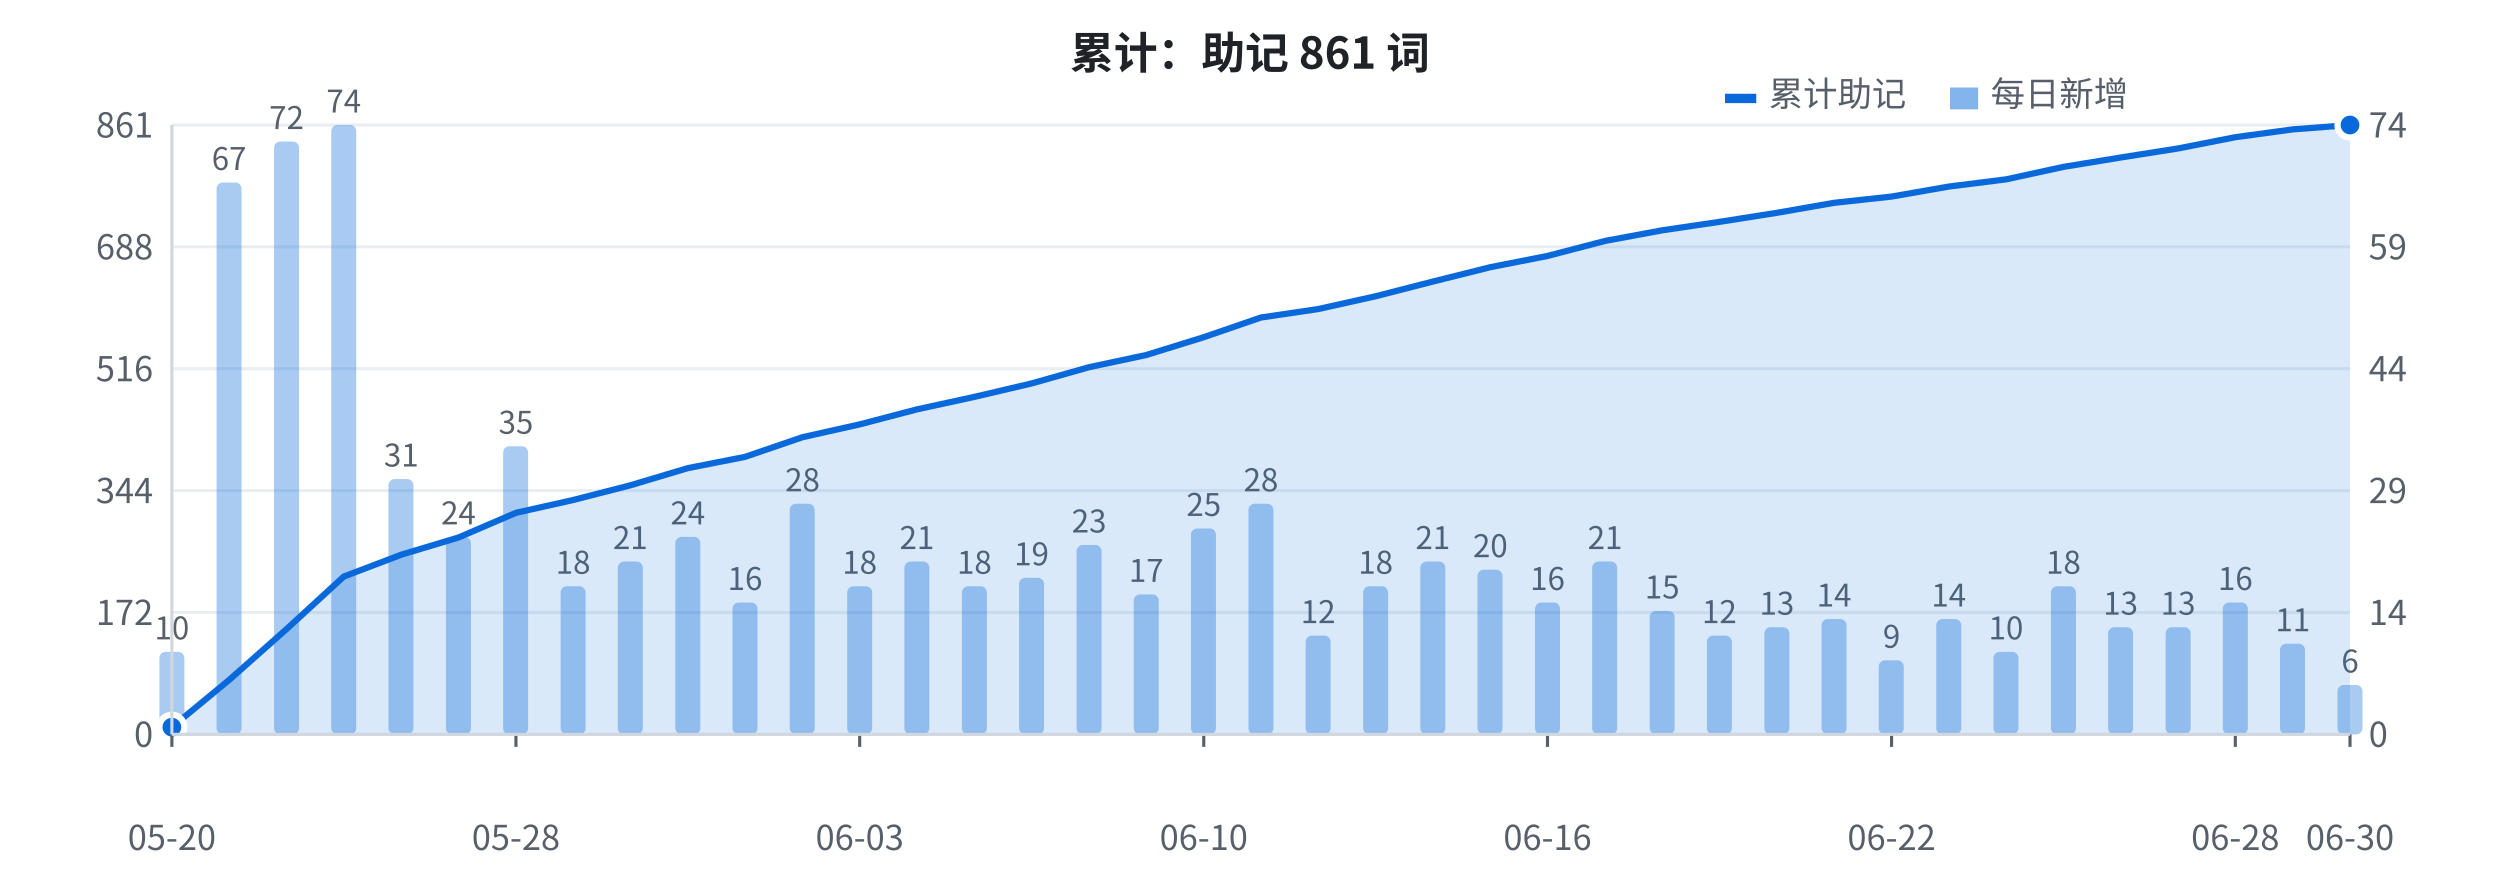
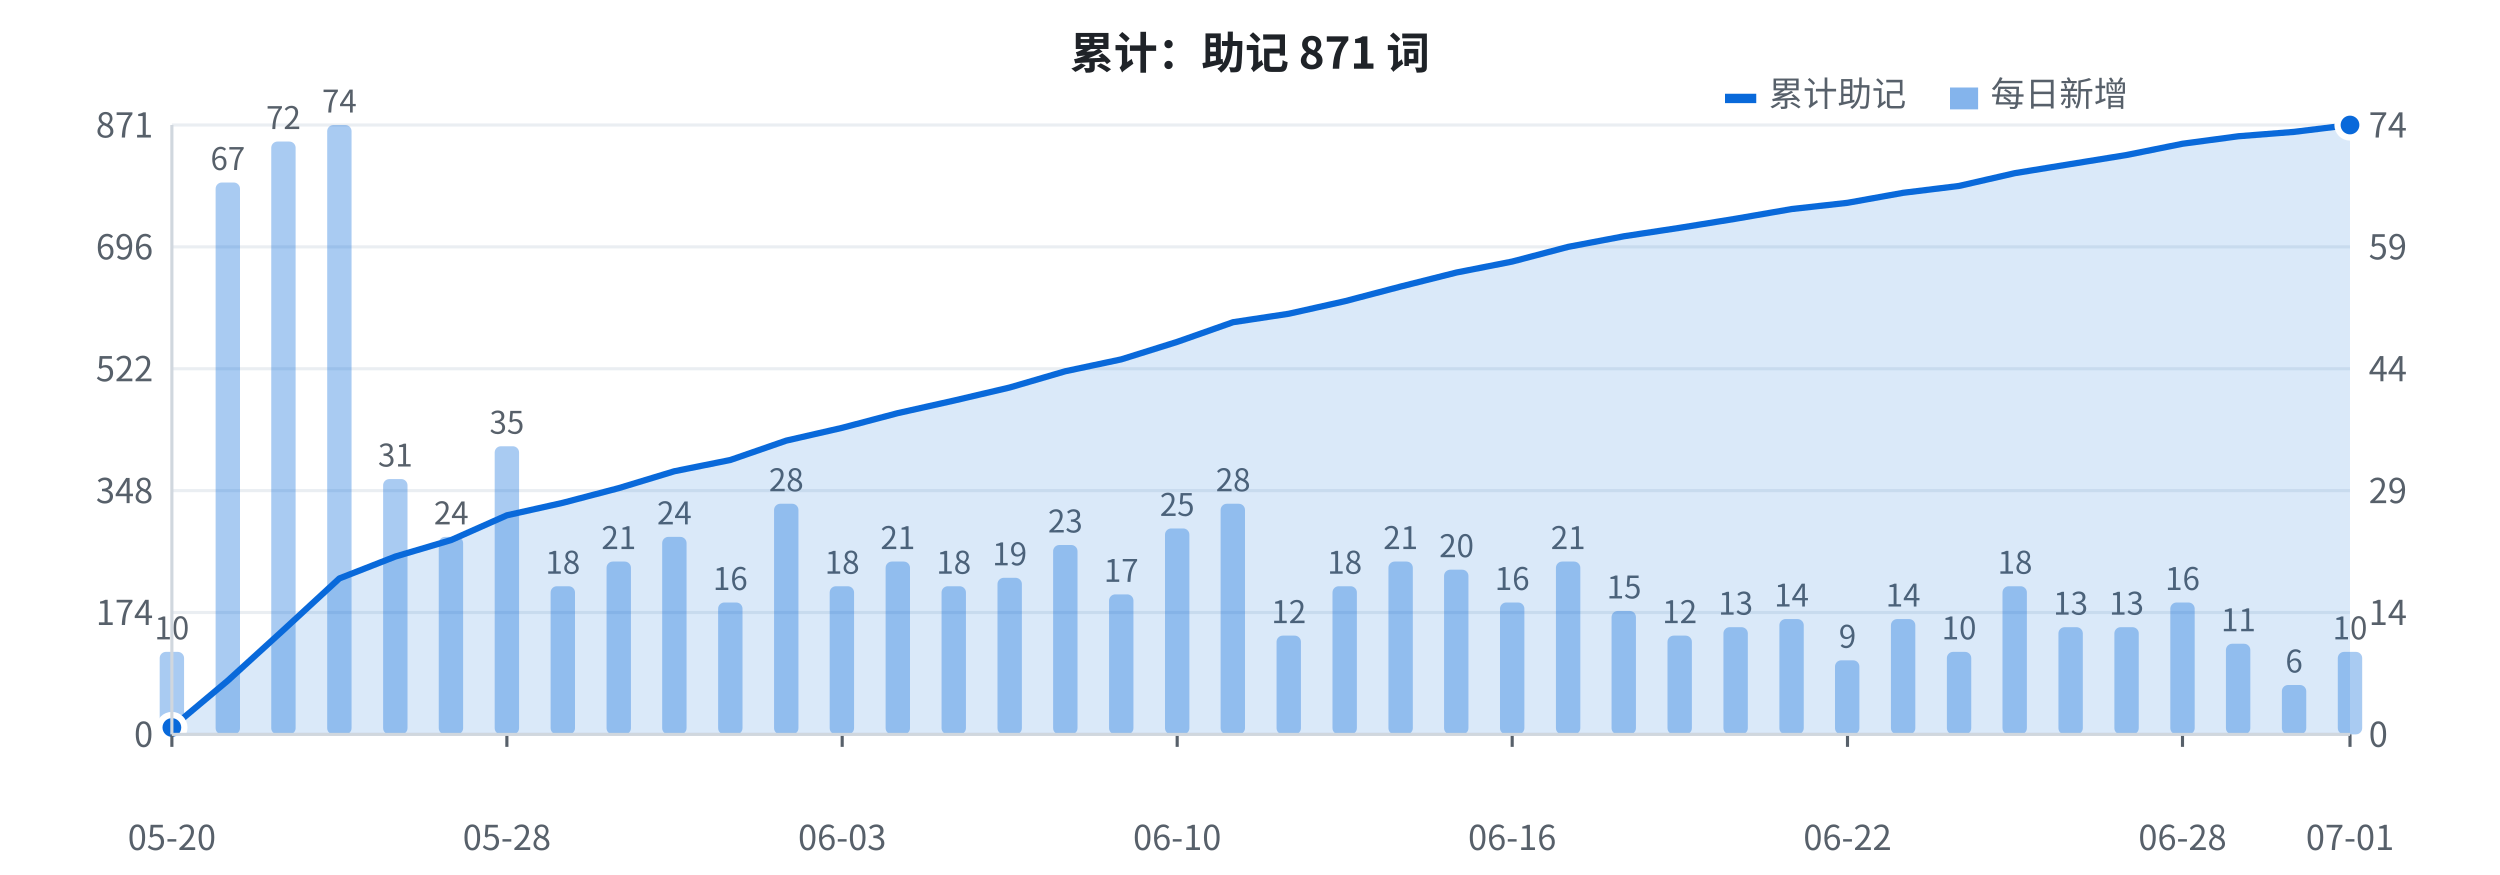
<svg xmlns="http://www.w3.org/2000/svg" width="800" height="280" viewBox="0 0 800 280" font-family="-apple-system, BlinkMacSystemFont, 'Segoe UI', 'PingFang SC', 'Hiragino Sans GB', 'Microsoft YaHei', 'Noto Sans CJK SC', sans-serif">
  <rect width="800" height="280" fill="#ffffff" />
  <line x1="55" y1="235.0" x2="752" y2="235.0" stroke="#eaeef2" stroke-width="1" />
  <text x="49" y="239.0" fill="#57606a" font-size="11" text-anchor="end">0</text>
  <line x1="55" y1="196.0" x2="752" y2="196.0" stroke="#eaeef2" stroke-width="1" />
-   <text x="49" y="200.0" fill="#57606a" font-size="11" text-anchor="end">172</text>
+   <text x="49" y="200.0" fill="#57606a" font-size="11" text-anchor="end">174</text>
  <line x1="55" y1="157.0" x2="752" y2="157.0" stroke="#eaeef2" stroke-width="1" />
-   <text x="49" y="161.0" fill="#57606a" font-size="11" text-anchor="end">344</text>
+   <text x="49" y="161.0" fill="#57606a" font-size="11" text-anchor="end">348</text>
  <line x1="55" y1="118.0" x2="752" y2="118.0" stroke="#eaeef2" stroke-width="1" />
-   <text x="49" y="122.0" fill="#57606a" font-size="11" text-anchor="end">516</text>
+   <text x="49" y="122.0" fill="#57606a" font-size="11" text-anchor="end">522</text>
  <line x1="55" y1="79.0" x2="752" y2="79.0" stroke="#eaeef2" stroke-width="1" />
-   <text x="49" y="83.0" fill="#57606a" font-size="11" text-anchor="end">688</text>
+   <text x="49" y="83.0" fill="#57606a" font-size="11" text-anchor="end">696</text>
  <line x1="55" y1="40.0" x2="752" y2="40.0" stroke="#eaeef2" stroke-width="1" />
-   <text x="49" y="44.0" fill="#57606a" font-size="11" text-anchor="end">861</text>
-   <rect x="51.0" y="208.6" width="8.0" height="26.4" fill="#0969da" opacity="0.35" rx="2" />
+   <text x="49" y="44.0" fill="#57606a" font-size="11" text-anchor="end">871</text>
+   <rect x="51.1" y="208.6" width="7.8" height="26.4" fill="#0969da" opacity="0.35" rx="2" />
  <text x="55.0" y="204.6" fill="#57606a" font-size="10" text-anchor="middle">10</text>
-   <rect x="69.3" y="58.4" width="8.0" height="176.6" fill="#0969da" opacity="0.35" rx="2" />
-   <text x="73.3" y="54.4" fill="#57606a" font-size="10" text-anchor="middle">67</text>
-   <rect x="87.7" y="45.3" width="8.0" height="189.7" fill="#0969da" opacity="0.35" rx="2" />
-   <text x="91.7" y="41.3" fill="#57606a" font-size="10" text-anchor="middle">72</text>
-   <rect x="106.0" y="40.0" width="8.0" height="195.0" fill="#0969da" opacity="0.35" rx="2" />
-   <text x="110.0" y="36.0" fill="#57606a" font-size="10" text-anchor="middle">74</text>
-   <rect x="124.3" y="153.3" width="8.0" height="81.7" fill="#0969da" opacity="0.35" rx="2" />
-   <text x="128.4" y="149.3" fill="#57606a" font-size="10" text-anchor="middle">31</text>
-   <rect x="142.7" y="171.8" width="8.0" height="63.2" fill="#0969da" opacity="0.35" rx="2" />
-   <text x="146.7" y="167.8" fill="#57606a" font-size="10" text-anchor="middle">24</text>
-   <rect x="161.0" y="142.8" width="8.0" height="92.2" fill="#0969da" opacity="0.35" rx="2" />
-   <text x="165.1" y="138.8" fill="#57606a" font-size="10" text-anchor="middle">35</text>
-   <rect x="179.4" y="187.6" width="8.0" height="47.4" fill="#0969da" opacity="0.35" rx="2" />
-   <text x="183.4" y="183.6" fill="#57606a" font-size="10" text-anchor="middle">18</text>
-   <rect x="197.7" y="179.7" width="8.0" height="55.3" fill="#0969da" opacity="0.35" rx="2" />
-   <text x="201.7" y="175.7" fill="#57606a" font-size="10" text-anchor="middle">21</text>
-   <rect x="216.1" y="171.8" width="8.0" height="63.2" fill="#0969da" opacity="0.35" rx="2" />
-   <text x="220.1" y="167.8" fill="#57606a" font-size="10" text-anchor="middle">24</text>
-   <rect x="234.4" y="192.8" width="8.0" height="42.2" fill="#0969da" opacity="0.35" rx="2" />
-   <text x="238.4" y="188.8" fill="#57606a" font-size="10" text-anchor="middle">16</text>
-   <rect x="252.7" y="161.2" width="8.0" height="73.8" fill="#0969da" opacity="0.35" rx="2" />
-   <text x="256.8" y="157.2" fill="#57606a" font-size="10" text-anchor="middle">28</text>
-   <rect x="271.1" y="187.6" width="8.0" height="47.4" fill="#0969da" opacity="0.35" rx="2" />
-   <text x="275.1" y="183.6" fill="#57606a" font-size="10" text-anchor="middle">18</text>
-   <rect x="289.4" y="179.7" width="8.0" height="55.3" fill="#0969da" opacity="0.35" rx="2" />
-   <text x="293.4" y="175.7" fill="#57606a" font-size="10" text-anchor="middle">21</text>
-   <rect x="307.8" y="187.6" width="8.0" height="47.4" fill="#0969da" opacity="0.35" rx="2" />
-   <text x="311.8" y="183.6" fill="#57606a" font-size="10" text-anchor="middle">18</text>
-   <rect x="326.1" y="184.9" width="8.0" height="50.1" fill="#0969da" opacity="0.35" rx="2" />
-   <text x="330.1" y="180.9" fill="#57606a" font-size="10" text-anchor="middle">19</text>
-   <rect x="344.5" y="174.4" width="8.0" height="60.6" fill="#0969da" opacity="0.35" rx="2" />
-   <text x="348.5" y="170.4" fill="#57606a" font-size="10" text-anchor="middle">23</text>
-   <rect x="362.8" y="190.2" width="8.0" height="44.8" fill="#0969da" opacity="0.35" rx="2" />
-   <text x="366.8" y="186.2" fill="#57606a" font-size="10" text-anchor="middle">17</text>
-   <rect x="381.1" y="169.1" width="8.0" height="65.9" fill="#0969da" opacity="0.35" rx="2" />
-   <text x="385.2" y="165.1" fill="#57606a" font-size="10" text-anchor="middle">25</text>
-   <rect x="399.5" y="161.2" width="8.0" height="73.8" fill="#0969da" opacity="0.35" rx="2" />
-   <text x="403.5" y="157.2" fill="#57606a" font-size="10" text-anchor="middle">28</text>
-   <rect x="417.8" y="203.4" width="8.0" height="31.6" fill="#0969da" opacity="0.35" rx="2" />
-   <text x="421.8" y="199.4" fill="#57606a" font-size="10" text-anchor="middle">12</text>
-   <rect x="436.2" y="187.6" width="8.0" height="47.4" fill="#0969da" opacity="0.35" rx="2" />
-   <text x="440.2" y="183.6" fill="#57606a" font-size="10" text-anchor="middle">18</text>
-   <rect x="454.5" y="179.7" width="8.0" height="55.3" fill="#0969da" opacity="0.35" rx="2" />
-   <text x="458.5" y="175.7" fill="#57606a" font-size="10" text-anchor="middle">21</text>
-   <rect x="472.8" y="182.3" width="8.0" height="52.7" fill="#0969da" opacity="0.35" rx="2" />
-   <text x="476.9" y="178.3" fill="#57606a" font-size="10" text-anchor="middle">20</text>
-   <rect x="491.2" y="192.8" width="8.0" height="42.2" fill="#0969da" opacity="0.35" rx="2" />
-   <text x="495.2" y="188.8" fill="#57606a" font-size="10" text-anchor="middle">16</text>
-   <rect x="509.5" y="179.7" width="8.0" height="55.3" fill="#0969da" opacity="0.35" rx="2" />
-   <text x="513.6" y="175.7" fill="#57606a" font-size="10" text-anchor="middle">21</text>
-   <rect x="527.9" y="195.5" width="8.0" height="39.5" fill="#0969da" opacity="0.35" rx="2" />
-   <text x="531.9" y="191.5" fill="#57606a" font-size="10" text-anchor="middle">15</text>
-   <rect x="546.2" y="203.4" width="8.0" height="31.6" fill="#0969da" opacity="0.35" rx="2" />
-   <text x="550.2" y="199.4" fill="#57606a" font-size="10" text-anchor="middle">12</text>
-   <rect x="564.6" y="200.7" width="8.0" height="34.3" fill="#0969da" opacity="0.35" rx="2" />
-   <text x="568.6" y="196.7" fill="#57606a" font-size="10" text-anchor="middle">13</text>
-   <rect x="582.9" y="198.1" width="8.0" height="36.9" fill="#0969da" opacity="0.35" rx="2" />
-   <text x="586.9" y="194.1" fill="#57606a" font-size="10" text-anchor="middle">14</text>
-   <rect x="601.2" y="211.3" width="8.0" height="23.7" fill="#0969da" opacity="0.35" rx="2" />
-   <text x="605.3" y="207.3" fill="#57606a" font-size="10" text-anchor="middle">9</text>
-   <rect x="619.6" y="198.1" width="8.0" height="36.9" fill="#0969da" opacity="0.35" rx="2" />
-   <text x="623.6" y="194.1" fill="#57606a" font-size="10" text-anchor="middle">14</text>
-   <rect x="637.9" y="208.6" width="8.0" height="26.4" fill="#0969da" opacity="0.35" rx="2" />
-   <text x="641.9" y="204.6" fill="#57606a" font-size="10" text-anchor="middle">10</text>
-   <rect x="656.3" y="187.6" width="8.0" height="47.4" fill="#0969da" opacity="0.35" rx="2" />
-   <text x="660.3" y="183.6" fill="#57606a" font-size="10" text-anchor="middle">18</text>
-   <rect x="674.6" y="200.7" width="8.0" height="34.3" fill="#0969da" opacity="0.35" rx="2" />
-   <text x="678.6" y="196.7" fill="#57606a" font-size="10" text-anchor="middle">13</text>
-   <rect x="693.0" y="200.7" width="8.0" height="34.3" fill="#0969da" opacity="0.35" rx="2" />
-   <text x="697.0" y="196.7" fill="#57606a" font-size="10" text-anchor="middle">13</text>
-   <rect x="711.3" y="192.8" width="8.0" height="42.2" fill="#0969da" opacity="0.35" rx="2" />
-   <text x="715.3" y="188.8" fill="#57606a" font-size="10" text-anchor="middle">16</text>
-   <rect x="729.6" y="206.0" width="8.0" height="29.0" fill="#0969da" opacity="0.35" rx="2" />
-   <text x="733.7" y="202.0" fill="#57606a" font-size="10" text-anchor="middle">11</text>
-   <rect x="748.0" y="219.2" width="8.0" height="15.8" fill="#0969da" opacity="0.35" rx="2" />
-   <text x="752.0" y="215.2" fill="#57606a" font-size="10" text-anchor="middle">6</text>
-   <polygon points="55.0,235 55.0,232.7 73.3,217.6 91.7,201.3 110.0,184.5 128.4,177.5 146.7,172.0 165.1,164.1 183.4,160.0 201.7,155.3 220.1,149.8 238.4,146.2 256.8,139.9 275.1,135.8 293.4,131.0 311.8,127.0 330.1,122.7 348.5,117.5 366.8,113.6 385.2,107.9 403.5,101.6 421.8,98.9 440.2,94.8 458.5,90.1 476.9,85.5 495.2,81.9 513.6,77.1 531.9,73.7 550.2,71.0 568.6,68.1 586.9,64.9 605.3,62.9 623.6,59.7 641.9,57.4 660.3,53.4 678.6,50.4 697.0,47.5 715.3,43.9 733.7,41.4 752.0,40.0 752.0,235" fill="#0969da" opacity="0.15" />
-   <polyline points="55.0,232.7 73.3,217.6 91.7,201.3 110.0,184.5 128.4,177.5 146.7,172.0 165.1,164.1 183.4,160.0 201.7,155.3 220.1,149.8 238.4,146.2 256.8,139.9 275.1,135.8 293.4,131.0 311.8,127.0 330.1,122.7 348.5,117.5 366.8,113.6 385.2,107.9 403.5,101.6 421.8,98.9 440.2,94.8 458.5,90.1 476.9,85.5 495.2,81.9 513.6,77.1 531.9,73.7 550.2,71.0 568.6,68.1 586.9,64.9 605.3,62.9 623.6,59.7 641.9,57.4 660.3,53.4 678.6,50.4 697.0,47.5 715.3,43.9 733.7,41.4 752.0,40.0" fill="none" stroke="#0969da" stroke-width="2" stroke-linejoin="round" />
-   <circle cx="55.0" cy="232.7" r="4" fill="#0969da" stroke="#ffffff" stroke-width="2" />
+   <rect x="69.0" y="58.4" width="7.8" height="176.6" fill="#0969da" opacity="0.35" rx="2" />
+   <text x="72.9" y="54.4" fill="#57606a" font-size="10" text-anchor="middle">67</text>
+   <rect x="86.8" y="45.3" width="7.8" height="189.7" fill="#0969da" opacity="0.35" rx="2" />
+   <text x="90.7" y="41.3" fill="#57606a" font-size="10" text-anchor="middle">72</text>
+   <rect x="104.7" y="40.0" width="7.8" height="195.0" fill="#0969da" opacity="0.35" rx="2" />
+   <text x="108.6" y="36.0" fill="#57606a" font-size="10" text-anchor="middle">74</text>
+   <rect x="122.6" y="153.3" width="7.8" height="81.7" fill="#0969da" opacity="0.35" rx="2" />
+   <text x="126.5" y="149.3" fill="#57606a" font-size="10" text-anchor="middle">31</text>
+   <rect x="140.4" y="171.8" width="7.8" height="63.2" fill="#0969da" opacity="0.35" rx="2" />
+   <text x="144.4" y="167.8" fill="#57606a" font-size="10" text-anchor="middle">24</text>
+   <rect x="158.3" y="142.8" width="7.8" height="92.2" fill="#0969da" opacity="0.35" rx="2" />
+   <text x="162.2" y="138.8" fill="#57606a" font-size="10" text-anchor="middle">35</text>
+   <rect x="176.2" y="187.6" width="7.8" height="47.4" fill="#0969da" opacity="0.35" rx="2" />
+   <text x="180.1" y="183.6" fill="#57606a" font-size="10" text-anchor="middle">18</text>
+   <rect x="194.1" y="179.7" width="7.8" height="55.3" fill="#0969da" opacity="0.35" rx="2" />
+   <text x="198.0" y="175.7" fill="#57606a" font-size="10" text-anchor="middle">21</text>
+   <rect x="211.9" y="171.8" width="7.8" height="63.2" fill="#0969da" opacity="0.35" rx="2" />
+   <text x="215.8" y="167.8" fill="#57606a" font-size="10" text-anchor="middle">24</text>
+   <rect x="229.8" y="192.8" width="7.8" height="42.2" fill="#0969da" opacity="0.35" rx="2" />
+   <text x="233.7" y="188.8" fill="#57606a" font-size="10" text-anchor="middle">16</text>
+   <rect x="247.7" y="161.2" width="7.8" height="73.8" fill="#0969da" opacity="0.35" rx="2" />
+   <text x="251.6" y="157.2" fill="#57606a" font-size="10" text-anchor="middle">28</text>
+   <rect x="265.5" y="187.6" width="7.8" height="47.4" fill="#0969da" opacity="0.35" rx="2" />
+   <text x="269.5" y="183.6" fill="#57606a" font-size="10" text-anchor="middle">18</text>
+   <rect x="283.4" y="179.7" width="7.8" height="55.3" fill="#0969da" opacity="0.35" rx="2" />
+   <text x="287.3" y="175.7" fill="#57606a" font-size="10" text-anchor="middle">21</text>
+   <rect x="301.3" y="187.6" width="7.8" height="47.4" fill="#0969da" opacity="0.35" rx="2" />
+   <text x="305.2" y="183.6" fill="#57606a" font-size="10" text-anchor="middle">18</text>
+   <rect x="319.2" y="184.9" width="7.8" height="50.1" fill="#0969da" opacity="0.35" rx="2" />
+   <text x="323.1" y="180.9" fill="#57606a" font-size="10" text-anchor="middle">19</text>
+   <rect x="337.0" y="174.4" width="7.8" height="60.6" fill="#0969da" opacity="0.35" rx="2" />
+   <text x="340.9" y="170.4" fill="#57606a" font-size="10" text-anchor="middle">23</text>
+   <rect x="354.9" y="190.2" width="7.8" height="44.8" fill="#0969da" opacity="0.35" rx="2" />
+   <text x="358.8" y="186.2" fill="#57606a" font-size="10" text-anchor="middle">17</text>
+   <rect x="372.8" y="169.1" width="7.8" height="65.9" fill="#0969da" opacity="0.35" rx="2" />
+   <text x="376.7" y="165.1" fill="#57606a" font-size="10" text-anchor="middle">25</text>
+   <rect x="390.6" y="161.2" width="7.8" height="73.8" fill="#0969da" opacity="0.35" rx="2" />
+   <text x="394.6" y="157.2" fill="#57606a" font-size="10" text-anchor="middle">28</text>
+   <rect x="408.5" y="203.4" width="7.8" height="31.6" fill="#0969da" opacity="0.35" rx="2" />
+   <text x="412.4" y="199.4" fill="#57606a" font-size="10" text-anchor="middle">12</text>
+   <rect x="426.4" y="187.6" width="7.8" height="47.4" fill="#0969da" opacity="0.35" rx="2" />
+   <text x="430.3" y="183.6" fill="#57606a" font-size="10" text-anchor="middle">18</text>
+   <rect x="444.3" y="179.7" width="7.8" height="55.3" fill="#0969da" opacity="0.35" rx="2" />
+   <text x="448.2" y="175.7" fill="#57606a" font-size="10" text-anchor="middle">21</text>
+   <rect x="462.1" y="182.3" width="7.8" height="52.7" fill="#0969da" opacity="0.35" rx="2" />
+   <text x="466.1" y="178.3" fill="#57606a" font-size="10" text-anchor="middle">20</text>
+   <rect x="480.0" y="192.8" width="7.8" height="42.2" fill="#0969da" opacity="0.35" rx="2" />
+   <text x="483.9" y="188.8" fill="#57606a" font-size="10" text-anchor="middle">16</text>
+   <rect x="497.9" y="179.7" width="7.8" height="55.3" fill="#0969da" opacity="0.35" rx="2" />
+   <text x="501.8" y="175.7" fill="#57606a" font-size="10" text-anchor="middle">21</text>
+   <rect x="515.7" y="195.5" width="7.8" height="39.5" fill="#0969da" opacity="0.35" rx="2" />
+   <text x="519.7" y="191.5" fill="#57606a" font-size="10" text-anchor="middle">15</text>
+   <rect x="533.6" y="203.4" width="7.8" height="31.6" fill="#0969da" opacity="0.35" rx="2" />
+   <text x="537.5" y="199.4" fill="#57606a" font-size="10" text-anchor="middle">12</text>
+   <rect x="551.5" y="200.7" width="7.8" height="34.3" fill="#0969da" opacity="0.35" rx="2" />
+   <text x="555.4" y="196.7" fill="#57606a" font-size="10" text-anchor="middle">13</text>
+   <rect x="569.4" y="198.1" width="7.8" height="36.9" fill="#0969da" opacity="0.35" rx="2" />
+   <text x="573.3" y="194.1" fill="#57606a" font-size="10" text-anchor="middle">14</text>
+   <rect x="587.2" y="211.3" width="7.8" height="23.7" fill="#0969da" opacity="0.35" rx="2" />
+   <text x="591.2" y="207.3" fill="#57606a" font-size="10" text-anchor="middle">9</text>
+   <rect x="605.1" y="198.1" width="7.8" height="36.9" fill="#0969da" opacity="0.35" rx="2" />
+   <text x="609.0" y="194.1" fill="#57606a" font-size="10" text-anchor="middle">14</text>
+   <rect x="623.0" y="208.6" width="7.8" height="26.4" fill="#0969da" opacity="0.35" rx="2" />
+   <text x="626.9" y="204.6" fill="#57606a" font-size="10" text-anchor="middle">10</text>
+   <rect x="640.8" y="187.6" width="7.8" height="47.4" fill="#0969da" opacity="0.35" rx="2" />
+   <text x="644.8" y="183.6" fill="#57606a" font-size="10" text-anchor="middle">18</text>
+   <rect x="658.7" y="200.7" width="7.8" height="34.3" fill="#0969da" opacity="0.35" rx="2" />
+   <text x="662.6" y="196.7" fill="#57606a" font-size="10" text-anchor="middle">13</text>
+   <rect x="676.6" y="200.7" width="7.8" height="34.3" fill="#0969da" opacity="0.35" rx="2" />
+   <text x="680.5" y="196.7" fill="#57606a" font-size="10" text-anchor="middle">13</text>
+   <rect x="694.5" y="192.8" width="7.8" height="42.2" fill="#0969da" opacity="0.35" rx="2" />
+   <text x="698.4" y="188.8" fill="#57606a" font-size="10" text-anchor="middle">16</text>
+   <rect x="712.3" y="206.0" width="7.8" height="29.0" fill="#0969da" opacity="0.35" rx="2" />
+   <text x="716.3" y="202.0" fill="#57606a" font-size="10" text-anchor="middle">11</text>
+   <rect x="730.2" y="219.2" width="7.8" height="15.8" fill="#0969da" opacity="0.35" rx="2" />
+   <text x="734.1" y="215.2" fill="#57606a" font-size="10" text-anchor="middle">6</text>
+   <rect x="748.1" y="208.6" width="7.8" height="26.4" fill="#0969da" opacity="0.35" rx="2" />
+   <text x="752.0" y="204.6" fill="#57606a" font-size="10" text-anchor="middle">10</text>
+   <polygon points="55.0,235 55.0,232.8 72.9,217.8 90.7,201.6 108.6,185.1 126.5,178.1 144.4,172.8 162.2,164.9 180.1,160.9 198.0,156.2 215.8,150.8 233.7,147.2 251.6,141.0 269.5,136.9 287.3,132.2 305.2,128.2 323.1,124.0 340.9,118.8 358.8,115.0 376.7,109.4 394.6,103.1 412.4,100.4 430.3,96.4 448.2,91.7 466.1,87.2 483.9,83.7 501.8,79.0 519.7,75.6 537.5,72.9 555.4,70.0 573.3,66.9 591.2,64.9 609.0,61.7 626.9,59.5 644.8,55.4 662.6,52.5 680.5,49.6 698.4,46.0 716.3,43.6 734.1,42.2 752.0,40.0 752.0,235" fill="#0969da" opacity="0.15" />
+   <polyline points="55.0,232.8 72.9,217.8 90.7,201.6 108.6,185.1 126.5,178.1 144.4,172.8 162.2,164.9 180.1,160.9 198.0,156.2 215.8,150.8 233.7,147.2 251.6,141.0 269.5,136.9 287.3,132.2 305.2,128.2 323.1,124.0 340.9,118.8 358.8,115.0 376.7,109.4 394.6,103.1 412.4,100.4 430.3,96.4 448.2,91.7 466.1,87.2 483.9,83.7 501.8,79.0 519.7,75.6 537.5,72.9 555.4,70.0 573.3,66.9 591.2,64.9 609.0,61.7 626.9,59.5 644.8,55.4 662.6,52.5 680.5,49.6 698.4,46.0 716.3,43.6 734.1,42.2 752.0,40.0" fill="none" stroke="#0969da" stroke-width="2" stroke-linejoin="round" />
+   <circle cx="55.0" cy="232.8" r="4" fill="#0969da" stroke="#ffffff" stroke-width="2" />
  <circle cx="752.0" cy="40.0" r="4" fill="#0969da" stroke="#ffffff" stroke-width="2" />
  <text x="758" y="239.0" fill="#57606a" font-size="11" text-anchor="start">0</text>
  <text x="758" y="200.0" fill="#57606a" font-size="11" text-anchor="start">14</text>
  <text x="758" y="161.0" fill="#57606a" font-size="11" text-anchor="start">29</text>
  <text x="758" y="122.0" fill="#57606a" font-size="11" text-anchor="start">44</text>
  <text x="758" y="83.0" fill="#57606a" font-size="11" text-anchor="start">59</text>
  <text x="758" y="44.0" fill="#57606a" font-size="11" text-anchor="start">74</text>
  <text x="55.0" y="272" fill="#57606a" font-size="11" text-anchor="middle">05-20</text>
  <line x1="55.0" y1="235" x2="55.0" y2="239" stroke="#57606a" stroke-width="1" />
-   <text x="165.1" y="272" fill="#57606a" font-size="11" text-anchor="middle">05-28</text>
-   <line x1="165.1" y1="235" x2="165.1" y2="239" stroke="#57606a" stroke-width="1" />
-   <text x="275.1" y="272" fill="#57606a" font-size="11" text-anchor="middle">06-03</text>
-   <line x1="275.1" y1="235" x2="275.1" y2="239" stroke="#57606a" stroke-width="1" />
-   <text x="385.2" y="272" fill="#57606a" font-size="11" text-anchor="middle">06-10</text>
-   <line x1="385.2" y1="235" x2="385.2" y2="239" stroke="#57606a" stroke-width="1" />
-   <text x="495.2" y="272" fill="#57606a" font-size="11" text-anchor="middle">06-16</text>
-   <line x1="495.2" y1="235" x2="495.2" y2="239" stroke="#57606a" stroke-width="1" />
-   <text x="605.3" y="272" fill="#57606a" font-size="11" text-anchor="middle">06-22</text>
-   <line x1="605.3" y1="235" x2="605.3" y2="239" stroke="#57606a" stroke-width="1" />
-   <text x="715.3" y="272" fill="#57606a" font-size="11" text-anchor="middle">06-28</text>
-   <line x1="715.3" y1="235" x2="715.3" y2="239" stroke="#57606a" stroke-width="1" />
-   <text x="752.0" y="272" fill="#57606a" font-size="11" text-anchor="middle">06-30</text>
+   <text x="162.2" y="272" fill="#57606a" font-size="11" text-anchor="middle">05-28</text>
+   <line x1="162.2" y1="235" x2="162.2" y2="239" stroke="#57606a" stroke-width="1" />
+   <text x="269.5" y="272" fill="#57606a" font-size="11" text-anchor="middle">06-03</text>
+   <line x1="269.5" y1="235" x2="269.5" y2="239" stroke="#57606a" stroke-width="1" />
+   <text x="376.7" y="272" fill="#57606a" font-size="11" text-anchor="middle">06-10</text>
+   <line x1="376.7" y1="235" x2="376.7" y2="239" stroke="#57606a" stroke-width="1" />
+   <text x="483.9" y="272" fill="#57606a" font-size="11" text-anchor="middle">06-16</text>
+   <line x1="483.9" y1="235" x2="483.9" y2="239" stroke="#57606a" stroke-width="1" />
+   <text x="591.2" y="272" fill="#57606a" font-size="11" text-anchor="middle">06-22</text>
+   <line x1="591.2" y1="235" x2="591.2" y2="239" stroke="#57606a" stroke-width="1" />
+   <text x="698.4" y="272" fill="#57606a" font-size="11" text-anchor="middle">06-28</text>
+   <line x1="698.4" y1="235" x2="698.4" y2="239" stroke="#57606a" stroke-width="1" />
+   <text x="752.0" y="272" fill="#57606a" font-size="11" text-anchor="middle">07-01</text>
  <line x1="752.0" y1="235" x2="752.0" y2="239" stroke="#57606a" stroke-width="1" />
-   <text x="400" y="22" fill="#1f2328" font-size="14" font-weight="bold" text-anchor="middle">累计：助记 861 词</text>
+   <text x="400" y="22" fill="#1f2328" font-size="14" font-weight="bold" text-anchor="middle">累计：助记 871 词</text>
  <rect x="552" y="30" width="10" height="3" fill="#0969da" />
  <text x="566" y="34" fill="#57606a" font-size="11">累计助记</text>
  <rect x="624" y="28" width="9" height="7" fill="#0969da" opacity="0.5" />
  <text x="637" y="34" fill="#57606a" font-size="11">每日新增</text>
  <line x1="55" y1="40" x2="55" y2="235" stroke="#d0d7de" stroke-width="1" />
  <line x1="55" y1="235" x2="752" y2="235" stroke="#d0d7de" stroke-width="1" />
</svg>
